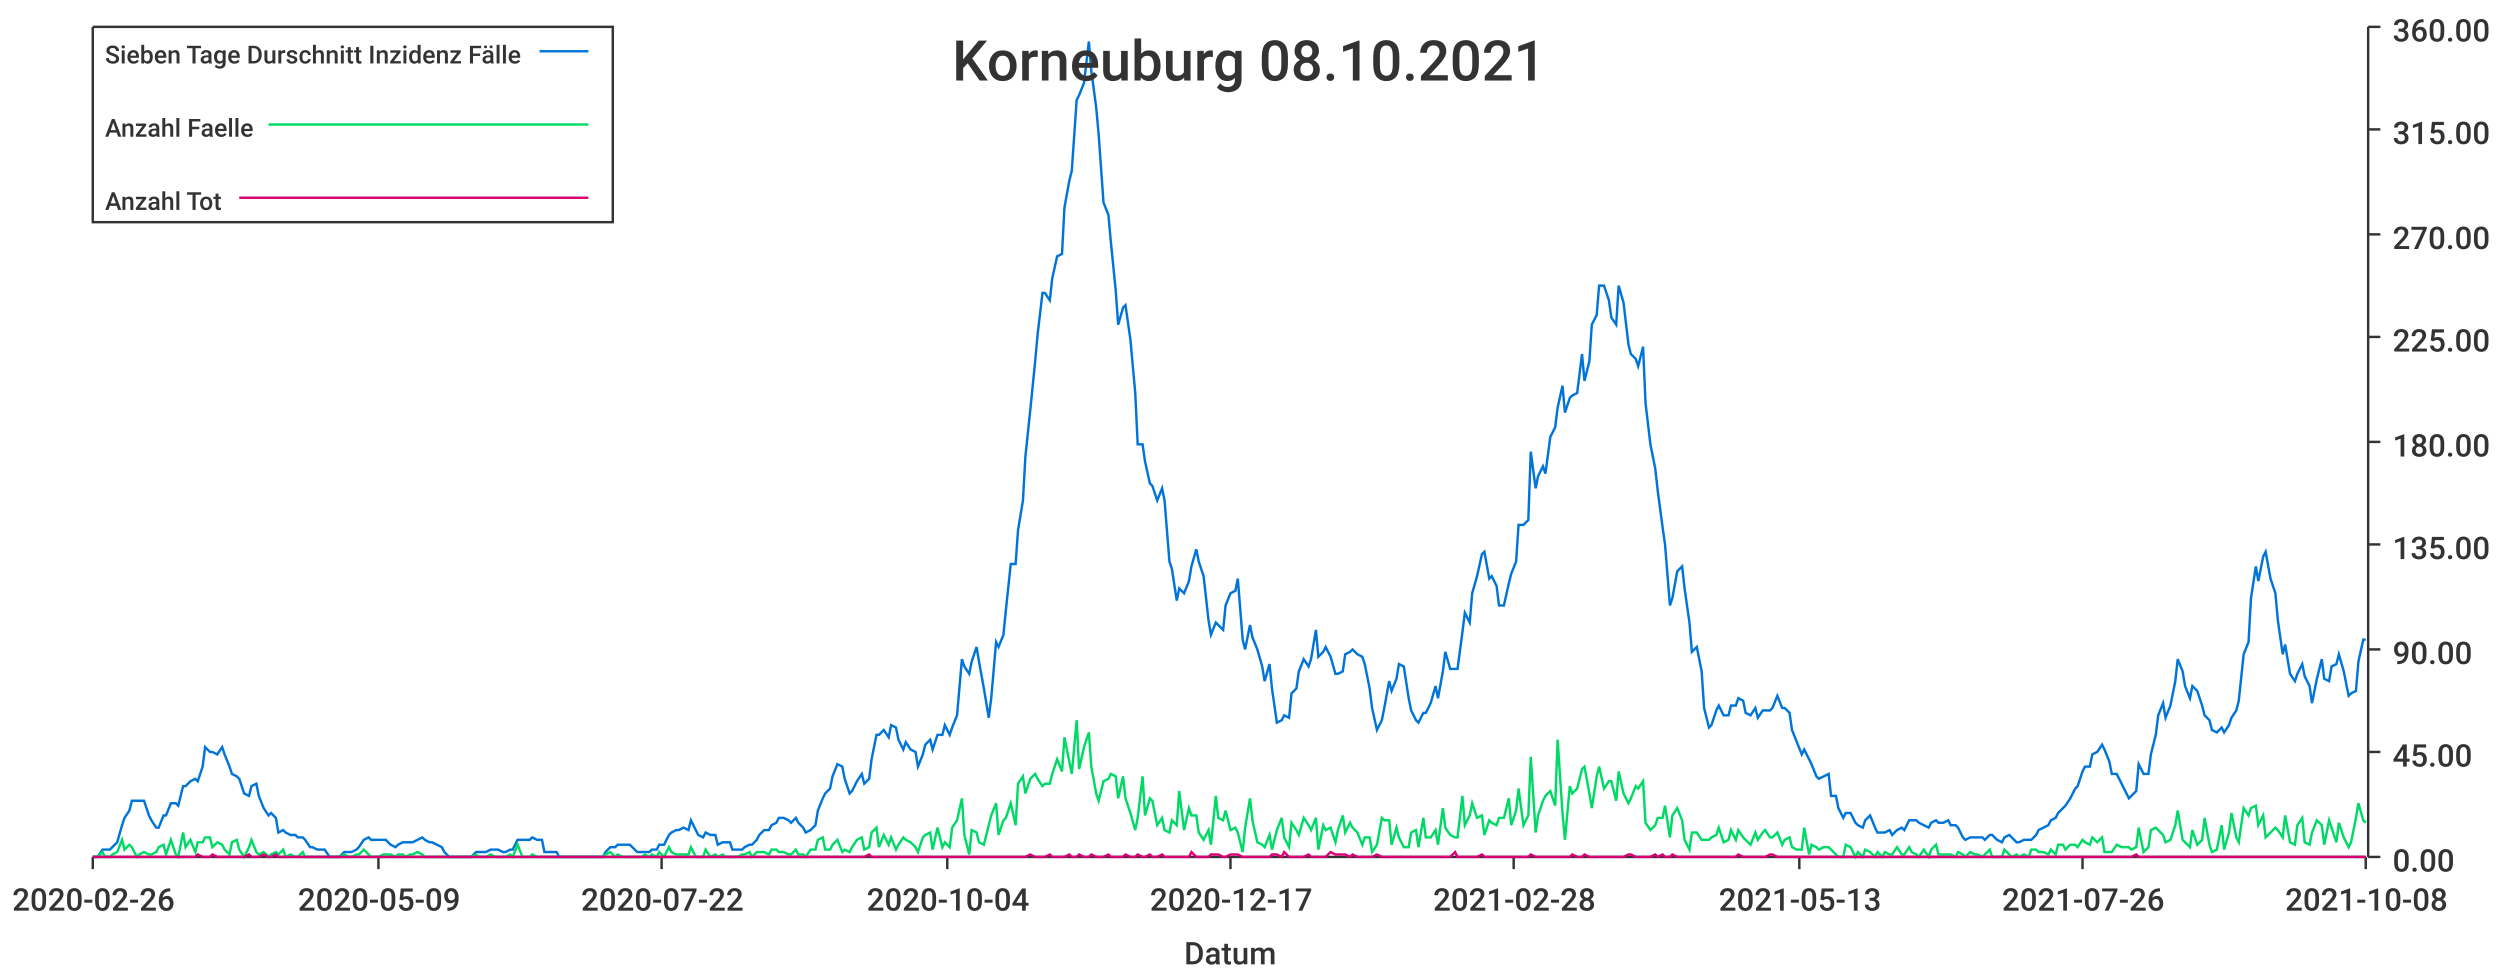
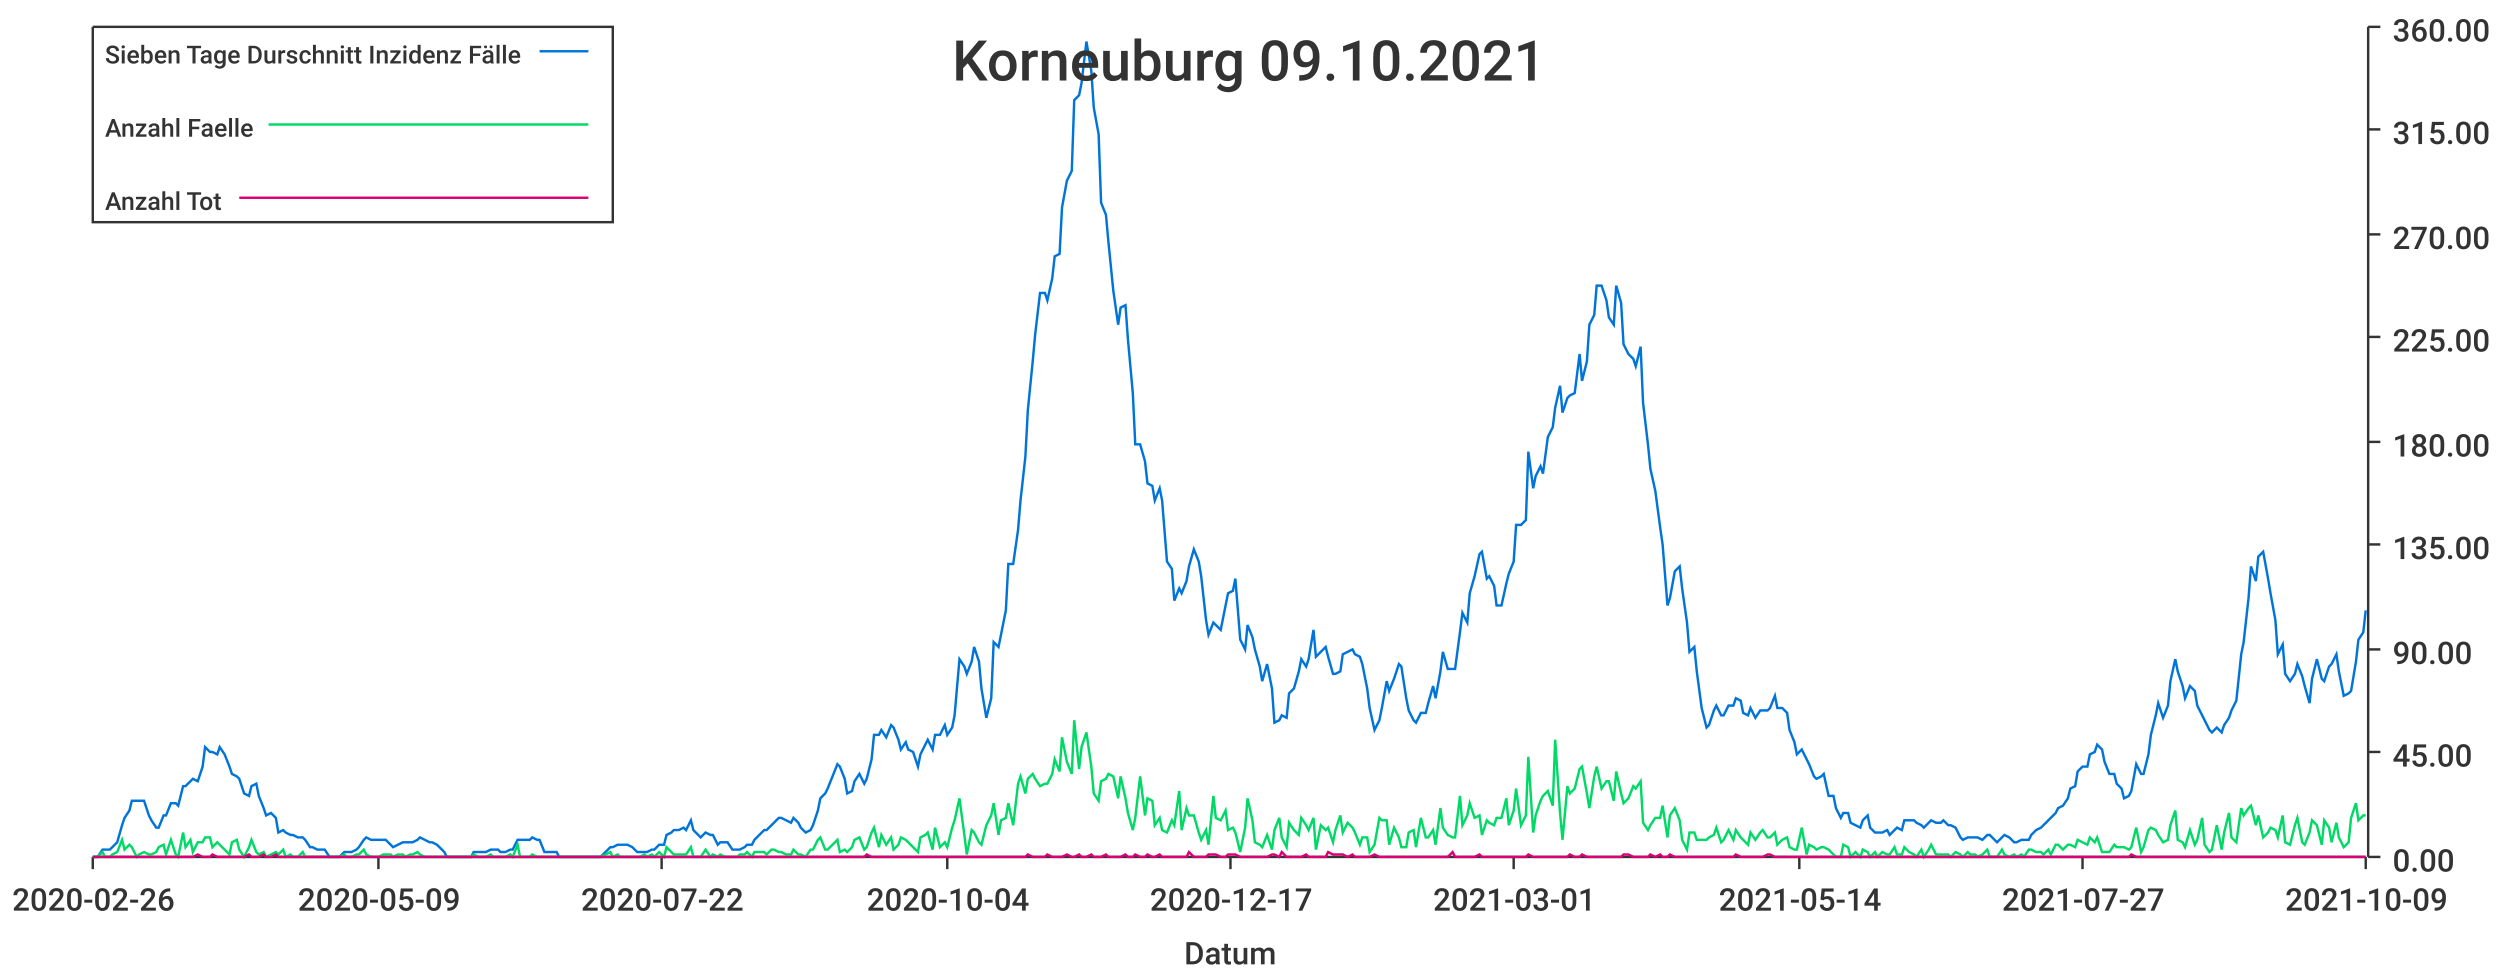
<svg xmlns="http://www.w3.org/2000/svg" width="1024" height="400">\n<path d="M 0 0 L 1024 0 L 1024 400 L 0 400 L 0 0" style="stroke-width:0;stroke:rgba(255,255,255,1.0);fill:rgba(255,255,255,1.0)" />
  <path d="M 38 11 L 969 11 L 969 351 L 38 351 L 38 11" style="stroke-width:0;stroke:rgba(255,255,255,1.0);fill:rgba(255,255,255,1.0)" />
  <path d="M 38 351 L 969 351" style="stroke-width:1;stroke:rgba(51,51,51,1.0);fill:none" />
  <path d="M 38 351 L 38 356" style="stroke-width:1;stroke:rgba(51,51,51,1.0);fill:none" />
  <text x="5" y="373" style="stroke-width:0;stroke:none;fill:rgba(51,51,51,1.0);font-size:12.8px;font-family:'Roboto Medium',sans-serif">2020-02-26</text>
  <path d="M 155 351 L 155 356" style="stroke-width:1;stroke:rgba(51,51,51,1.0);fill:none" />
  <text x="122" y="373" style="stroke-width:0;stroke:none;fill:rgba(51,51,51,1.0);font-size:12.8px;font-family:'Roboto Medium',sans-serif">2020-05-09</text>
  <path d="M 271 351 L 271 356" style="stroke-width:1;stroke:rgba(51,51,51,1.0);fill:none" />
  <text x="238" y="373" style="stroke-width:0;stroke:none;fill:rgba(51,51,51,1.0);font-size:12.8px;font-family:'Roboto Medium',sans-serif">2020-07-22</text>
  <path d="M 388 351 L 388 356" style="stroke-width:1;stroke:rgba(51,51,51,1.0);fill:none" />
  <text x="355" y="373" style="stroke-width:0;stroke:none;fill:rgba(51,51,51,1.0);font-size:12.8px;font-family:'Roboto Medium',sans-serif">2020-10-04</text>
  <path d="M 504 351 L 504 356" style="stroke-width:1;stroke:rgba(51,51,51,1.0);fill:none" />
  <text x="471" y="373" style="stroke-width:0;stroke:none;fill:rgba(51,51,51,1.0);font-size:12.8px;font-family:'Roboto Medium',sans-serif">2020-12-17</text>
  <path d="M 620 351 L 620 356" style="stroke-width:1;stroke:rgba(51,51,51,1.0);fill:none" />
-   <text x="587" y="373" style="stroke-width:0;stroke:none;fill:rgba(51,51,51,1.0);font-size:12.8px;font-family:'Roboto Medium',sans-serif">2021-02-28</text>
+   <text x="587" y="373" style="stroke-width:0;stroke:none;fill:rgba(51,51,51,1.0);font-size:12.8px;font-family:'Roboto Medium',sans-serif">2021-03-01</text>
  <path d="M 737 351 L 737 356" style="stroke-width:1;stroke:rgba(51,51,51,1.0);fill:none" />
-   <text x="704" y="373" style="stroke-width:0;stroke:none;fill:rgba(51,51,51,1.0);font-size:12.8px;font-family:'Roboto Medium',sans-serif">2021-05-13</text>
+   <text x="704" y="373" style="stroke-width:0;stroke:none;fill:rgba(51,51,51,1.0);font-size:12.8px;font-family:'Roboto Medium',sans-serif">2021-05-14</text>
  <path d="M 853 351 L 853 356" style="stroke-width:1;stroke:rgba(51,51,51,1.0);fill:none" />
-   <text x="820" y="373" style="stroke-width:0;stroke:none;fill:rgba(51,51,51,1.0);font-size:12.8px;font-family:'Roboto Medium',sans-serif">2021-07-26</text>
+   <text x="820" y="373" style="stroke-width:0;stroke:none;fill:rgba(51,51,51,1.0);font-size:12.8px;font-family:'Roboto Medium',sans-serif">2021-07-27</text>
  <path d="M 969 351 L 969 356" style="stroke-width:1;stroke:rgba(51,51,51,1.0);fill:none" />
-   <text x="936" y="373" style="stroke-width:0;stroke:none;fill:rgba(51,51,51,1.0);font-size:12.8px;font-family:'Roboto Medium',sans-serif">2021-10-08</text>
+   <text x="936" y="373" style="stroke-width:0;stroke:none;fill:rgba(51,51,51,1.0);font-size:12.8px;font-family:'Roboto Medium',sans-serif">2021-10-09</text>
  <text x="485" y="395" style="stroke-width:0;stroke:none;fill:rgba(51,51,51,1.0);font-size:12.8px;font-family:'Roboto Medium',sans-serif">Datum</text>
  <path d="M 970 351 L 970 11" style="stroke-width:1;stroke:rgba(51,51,51,1.0);fill:none" />
  <path d="M 970 351 L 975 351" style="stroke-width:1;stroke:rgba(51,51,51,1.0);fill:none" />
  <text x="980" y="357" style="stroke-width:0;stroke:none;fill:rgba(51,51,51,1.0);font-size:12.8px;font-family:'Roboto Medium',sans-serif">0.00</text>
  <path d="M 970 308 L 975 308" style="stroke-width:1;stroke:rgba(51,51,51,1.0);fill:none" />
  <text x="980" y="314" style="stroke-width:0;stroke:none;fill:rgba(51,51,51,1.0);font-size:12.8px;font-family:'Roboto Medium',sans-serif">45.00</text>
  <path d="M 970 266 L 975 266" style="stroke-width:1;stroke:rgba(51,51,51,1.0);fill:none" />
  <text x="980" y="272" style="stroke-width:0;stroke:none;fill:rgba(51,51,51,1.0);font-size:12.8px;font-family:'Roboto Medium',sans-serif">90.00</text>
  <path d="M 970 223 L 975 223" style="stroke-width:1;stroke:rgba(51,51,51,1.0);fill:none" />
  <text x="980" y="229" style="stroke-width:0;stroke:none;fill:rgba(51,51,51,1.0);font-size:12.8px;font-family:'Roboto Medium',sans-serif">135.00</text>
  <path d="M 970 181 L 975 181" style="stroke-width:1;stroke:rgba(51,51,51,1.0);fill:none" />
  <text x="980" y="187" style="stroke-width:0;stroke:none;fill:rgba(51,51,51,1.0);font-size:12.8px;font-family:'Roboto Medium',sans-serif">180.00</text>
  <path d="M 970 138 L 975 138" style="stroke-width:1;stroke:rgba(51,51,51,1.0);fill:none" />
  <text x="980" y="144" style="stroke-width:0;stroke:none;fill:rgba(51,51,51,1.0);font-size:12.8px;font-family:'Roboto Medium',sans-serif">225.00</text>
  <path d="M 970 96 L 975 96" style="stroke-width:1;stroke:rgba(51,51,51,1.0);fill:none" />
  <text x="980" y="102" style="stroke-width:0;stroke:none;fill:rgba(51,51,51,1.0);font-size:12.8px;font-family:'Roboto Medium',sans-serif">270.00</text>
  <path d="M 970 53 L 975 53" style="stroke-width:1;stroke:rgba(51,51,51,1.0);fill:none" />
  <text x="980" y="59" style="stroke-width:0;stroke:none;fill:rgba(51,51,51,1.0);font-size:12.8px;font-family:'Roboto Medium',sans-serif">315.00</text>
  <path d="M 970 11 L 975 11" style="stroke-width:1;stroke:rgba(51,51,51,1.0);fill:none" />
  <text x="980" y="17" style="stroke-width:0;stroke:none;fill:rgba(51,51,51,1.0);font-size:12.8px;font-family:'Roboto Medium',sans-serif">360.00</text>
-   <path d="M 38 351 L 40 351 L 42 348 L 43 348 L 45 348 L 46 347 L 48 345 L 50 338 L 51 335 L 53 332 L 54 328 L 56 328 L 57 328 L 59 328 L 61 334 L 62 336 L 64 339 L 65 339 L 67 334 L 68 334 L 70 329 L 72 329 L 73 330 L 75 322 L 76 322 L 78 320 L 80 319 L 81 320 L 83 314 L 84 306 L 86 308 L 87 308 L 89 309 L 91 306 L 92 309 L 94 314 L 95 317 L 97 318 L 98 319 L 100 325 L 102 326 L 103 322 L 105 321 L 106 326 L 108 331 L 110 334 L 111 333 L 113 335 L 114 341 L 116 340 L 117 341 L 119 342 L 121 342 L 122 343 L 124 343 L 125 344 L 127 347 L 128 347 L 130 348 L 132 348 L 133 348 L 135 351 L 136 351 L 138 351 L 139 351 L 141 349 L 143 349 L 144 349 L 146 348 L 147 347 L 149 344 L 151 343 L 152 344 L 154 344 L 155 344 L 157 344 L 158 344 L 160 346 L 162 347 L 163 346 L 165 345 L 166 345 L 168 345 L 169 345 L 171 344 L 173 343 L 174 344 L 176 345 L 177 345 L 179 346 L 181 347 L 182 349 L 184 351 L 185 351 L 187 351 L 188 351 L 190 351 L 192 351 L 193 351 L 195 349 L 196 349 L 198 349 L 199 349 L 201 348 L 203 348 L 204 348 L 206 349 L 207 349 L 209 348 L 210 348 L 212 344 L 214 344 L 215 344 L 217 344 L 218 343 L 220 344 L 222 344 L 223 349 L 225 349 L 226 349 L 228 349 L 229 351 L 231 351 L 233 351 L 234 351 L 236 351 L 237 351 L 239 351 L 240 351 L 242 351 L 244 351 L 245 351 L 247 351 L 248 349 L 250 347 L 252 347 L 253 346 L 255 346 L 256 346 L 258 346 L 259 347 L 261 349 L 263 349 L 264 349 L 266 349 L 267 348 L 269 348 L 270 346 L 272 346 L 274 342 L 275 341 L 277 340 L 278 340 L 280 339 L 282 340 L 283 336 L 285 340 L 286 342 L 288 343 L 289 341 L 291 342 L 293 342 L 294 346 L 296 345 L 297 345 L 299 345 L 300 348 L 302 348 L 304 348 L 305 347 L 307 346 L 308 346 L 310 344 L 311 342 L 313 340 L 315 340 L 316 338 L 318 337 L 319 335 L 321 335 L 323 336 L 324 337 L 326 335 L 327 337 L 329 339 L 330 341 L 332 340 L 334 338 L 335 332 L 337 327 L 338 325 L 340 323 L 341 318 L 343 313 L 345 314 L 346 319 L 348 325 L 349 324 L 351 320 L 353 317 L 354 321 L 356 319 L 357 311 L 359 301 L 360 301 L 362 299 L 364 302 L 365 297 L 367 298 L 368 303 L 370 307 L 371 304 L 373 307 L 375 308 L 376 314 L 378 309 L 379 305 L 381 303 L 382 307 L 384 301 L 386 301 L 387 297 L 389 301 L 390 298 L 392 293 L 394 270 L 395 273 L 397 276 L 398 271 L 400 265 L 401 271 L 403 282 L 405 294 L 406 286 L 408 263 L 409 265 L 411 260 L 412 250 L 414 231 L 416 231 L 417 217 L 419 205 L 420 187 L 422 168 L 424 148 L 425 137 L 427 120 L 428 120 L 430 123 L 431 114 L 433 105 L 435 104 L 436 85 L 438 74 L 439 70 L 441 41 L 442 39 L 444 34 L 446 17 L 447 29 L 449 44 L 450 55 L 452 83 L 454 88 L 455 99 L 457 119 L 458 133 L 460 126 L 461 125 L 463 139 L 465 161 L 466 182 L 468 182 L 469 189 L 471 198 L 472 199 L 474 205 L 476 200 L 477 205 L 479 230 L 480 233 L 482 246 L 483 241 L 485 243 L 487 238 L 488 232 L 490 225 L 491 230 L 493 236 L 495 254 L 496 260 L 498 255 L 499 256 L 501 258 L 502 248 L 504 243 L 506 242 L 507 237 L 509 262 L 510 266 L 512 256 L 513 261 L 515 266 L 517 273 L 518 279 L 520 272 L 521 282 L 523 296 L 525 295 L 526 293 L 528 294 L 529 284 L 531 282 L 532 275 L 534 270 L 536 273 L 537 270 L 539 258 L 540 269 L 542 267 L 543 265 L 545 269 L 547 276 L 548 276 L 550 275 L 551 268 L 553 267 L 554 266 L 556 268 L 558 269 L 559 272 L 561 282 L 562 290 L 564 299 L 566 295 L 567 290 L 569 279 L 570 283 L 572 278 L 573 272 L 575 273 L 577 286 L 578 291 L 580 295 L 581 296 L 583 292 L 584 292 L 586 288 L 588 281 L 589 286 L 591 275 L 592 267 L 594 274 L 596 274 L 597 274 L 599 259 L 600 251 L 602 255 L 603 243 L 605 236 L 607 227 L 608 226 L 610 237 L 611 236 L 613 240 L 614 248 L 616 248 L 618 239 L 619 235 L 621 230 L 622 215 L 624 215 L 626 213 L 627 185 L 629 200 L 630 195 L 632 191 L 633 194 L 635 179 L 637 175 L 638 167 L 640 158 L 641 169 L 643 163 L 644 162 L 646 161 L 648 145 L 649 156 L 651 148 L 652 133 L 654 129 L 655 117 L 657 117 L 659 123 L 660 130 L 662 133 L 663 117 L 665 124 L 667 141 L 668 145 L 670 147 L 671 150 L 673 142 L 674 165 L 676 182 L 678 192 L 679 201 L 681 216 L 682 223 L 684 248 L 685 245 L 687 234 L 689 232 L 690 241 L 692 255 L 693 267 L 695 265 L 697 275 L 698 290 L 700 298 L 701 297 L 703 291 L 704 289 L 706 293 L 708 293 L 709 289 L 711 289 L 712 286 L 714 287 L 715 292 L 717 293 L 719 290 L 720 294 L 722 291 L 723 291 L 725 291 L 726 290 L 728 285 L 730 290 L 731 290 L 733 292 L 734 299 L 736 304 L 738 309 L 739 307 L 741 311 L 742 313 L 744 318 L 745 319 L 747 318 L 749 317 L 750 326 L 752 326 L 753 331 L 755 335 L 756 333 L 758 333 L 760 337 L 761 338 L 763 339 L 764 336 L 766 334 L 768 339 L 769 341 L 771 341 L 772 341 L 774 340 L 775 342 L 777 340 L 779 339 L 780 340 L 782 336 L 783 336 L 785 336 L 786 337 L 788 338 L 790 339 L 791 337 L 793 336 L 794 337 L 796 337 L 798 336 L 799 338 L 801 338 L 802 339 L 804 343 L 805 344 L 807 343 L 809 343 L 810 343 L 812 343 L 813 344 L 815 342 L 816 342 L 818 344 L 820 345 L 821 343 L 823 342 L 824 343 L 826 345 L 827 345 L 829 344 L 831 344 L 832 344 L 834 342 L 835 340 L 837 339 L 839 338 L 840 336 L 842 335 L 843 333 L 845 331 L 846 330 L 848 327 L 850 323 L 851 322 L 853 316 L 854 314 L 856 314 L 857 309 L 859 308 L 861 305 L 862 307 L 864 312 L 865 317 L 867 317 L 869 321 L 870 323 L 872 327 L 873 326 L 875 324 L 876 313 L 878 317 L 880 317 L 881 309 L 883 301 L 884 293 L 886 288 L 887 294 L 889 289 L 891 279 L 892 270 L 894 275 L 895 281 L 897 286 L 898 281 L 900 283 L 902 289 L 903 293 L 905 295 L 906 299 L 908 300 L 910 298 L 911 300 L 913 297 L 914 294 L 916 291 L 917 287 L 919 268 L 921 263 L 922 245 L 924 232 L 925 238 L 927 228 L 928 226 L 930 237 L 932 243 L 933 254 L 935 268 L 936 264 L 938 276 L 940 279 L 941 276 L 943 272 L 944 277 L 946 281 L 947 288 L 949 278 L 951 270 L 952 278 L 954 279 L 955 273 L 957 272 L 958 268 L 960 275 L 962 285 L 963 284 L 965 283 L 966 271 L 968 262 L 969 262" style="stroke-width:1;stroke:rgba(0,116,217,1.0);fill:none" />
-   <path d="M 38 351 L 40 351 L 42 349 L 43 351 L 45 351 L 46 350 L 48 349 L 50 344 L 51 348 L 53 346 L 54 347 L 56 351 L 57 350 L 59 349 L 61 350 L 62 350 L 64 349 L 65 347 L 67 346 L 68 350 L 70 344 L 72 350 L 73 351 L 75 341 L 76 347 L 78 344 L 80 349 L 81 345 L 83 345 L 84 343 L 86 343 L 87 347 L 89 345 L 91 346 L 92 348 L 94 350 L 95 345 L 97 344 L 98 348 L 100 351 L 102 347 L 103 344 L 105 349 L 106 350 L 108 349 L 110 351 L 111 350 L 113 349 L 114 350 L 116 348 L 117 351 L 119 350 L 121 351 L 122 351 L 124 349 L 125 351 L 127 351 L 128 351 L 130 351 L 132 351 L 133 351 L 135 351 L 136 351 L 138 351 L 139 351 L 141 350 L 143 351 L 144 351 L 146 350 L 147 350 L 149 348 L 151 350 L 152 351 L 154 351 L 155 351 L 157 350 L 158 350 L 160 350 L 162 351 L 163 350 L 165 350 L 166 351 L 168 350 L 169 350 L 171 349 L 173 350 L 174 351 L 176 351 L 177 351 L 179 351 L 181 351 L 182 351 L 184 351 L 185 351 L 187 351 L 188 351 L 190 351 L 192 351 L 193 351 L 195 350 L 196 351 L 198 351 L 199 351 L 201 350 L 203 351 L 204 351 L 206 351 L 207 351 L 209 350 L 210 351 L 212 346 L 214 351 L 215 351 L 217 351 L 218 350 L 220 351 L 222 351 L 223 351 L 225 351 L 226 351 L 228 351 L 229 351 L 231 351 L 233 351 L 234 351 L 236 351 L 237 351 L 239 351 L 240 351 L 242 351 L 244 351 L 245 351 L 247 351 L 248 350 L 250 349 L 252 351 L 253 350 L 255 351 L 256 351 L 258 351 L 259 351 L 261 351 L 263 351 L 264 350 L 266 351 L 267 350 L 269 351 L 270 349 L 272 351 L 274 347 L 275 349 L 277 350 L 278 350 L 280 350 L 282 350 L 283 347 L 285 351 L 286 351 L 288 351 L 289 348 L 291 351 L 293 350 L 294 351 L 296 350 L 297 351 L 299 351 L 300 351 L 302 351 L 304 350 L 305 350 L 307 349 L 308 351 L 310 349 L 311 349 L 313 349 L 315 350 L 316 348 L 318 348 L 319 349 L 321 349 L 323 350 L 324 350 L 326 348 L 327 350 L 329 350 L 330 351 L 332 348 L 334 348 L 335 344 L 337 343 L 338 348 L 340 348 L 341 346 L 343 344 L 345 349 L 346 348 L 348 349 L 349 347 L 351 344 L 353 343 L 354 348 L 356 347 L 357 341 L 359 339 L 360 347 L 362 342 L 364 346 L 365 343 L 367 348 L 368 346 L 370 343 L 371 344 L 373 345 L 375 347 L 376 349 L 378 343 L 379 342 L 381 341 L 382 348 L 384 339 L 386 347 L 387 345 L 389 347 L 390 339 L 392 336 L 394 327 L 395 342 L 397 350 L 398 340 L 400 341 L 401 345 L 403 346 L 405 338 L 406 334 L 408 329 L 409 342 L 411 336 L 412 335 L 414 329 L 416 338 L 417 321 L 419 318 L 420 325 L 422 319 L 424 317 L 425 319 L 427 322 L 428 321 L 430 321 L 431 317 L 433 311 L 435 316 L 436 302 L 438 312 L 439 317 L 441 295 L 442 315 L 444 306 L 446 300 L 447 314 L 449 325 L 450 328 L 452 320 L 454 319 L 455 317 L 457 318 L 458 327 L 460 318 L 461 327 L 463 333 L 465 340 L 466 335 L 468 318 L 469 334 L 471 327 L 472 328 L 474 338 L 476 335 L 477 340 L 479 341 L 480 336 L 482 338 L 483 324 L 485 340 L 487 331 L 488 334 L 490 334 L 491 341 L 493 344 L 495 340 L 496 346 L 498 326 L 499 335 L 501 336 L 502 332 L 504 340 L 506 339 L 507 341 L 509 349 L 510 339 L 512 327 L 513 336 L 515 345 L 517 346 L 518 347 L 520 342 L 521 348 L 523 340 L 525 335 L 526 343 L 528 347 L 529 337 L 531 340 L 532 342 L 534 335 L 536 338 L 537 340 L 539 335 L 540 348 L 542 338 L 543 340 L 545 339 L 547 345 L 548 340 L 550 334 L 551 341 L 553 337 L 554 339 L 556 341 L 558 346 L 559 343 L 561 343 L 562 349 L 564 346 L 566 335 L 567 336 L 569 336 L 570 346 L 572 339 L 573 343 L 575 347 L 577 347 L 578 341 L 580 340 L 581 347 L 583 335 L 584 343 L 586 343 L 588 340 L 589 346 L 591 331 L 592 339 L 594 342 L 596 343 L 597 343 L 599 326 L 600 338 L 602 334 L 603 329 L 605 335 L 607 334 L 608 342 L 610 336 L 611 337 L 613 338 L 614 335 L 616 335 L 618 327 L 619 338 L 621 332 L 622 323 L 624 338 L 626 334 L 627 310 L 629 341 L 630 334 L 632 328 L 633 326 L 635 324 L 637 330 L 638 303 L 640 333 L 641 344 L 643 322 L 644 325 L 646 323 L 648 315 L 649 314 L 651 325 L 652 331 L 654 318 L 655 314 L 657 323 L 659 320 L 660 320 L 662 328 L 663 316 L 665 325 L 667 329 L 668 327 L 670 322 L 671 323 L 673 320 L 674 337 L 676 340 L 678 338 L 679 335 L 681 335 L 682 330 L 684 343 L 685 334 L 687 331 L 689 336 L 690 344 L 692 348 L 693 341 L 695 341 L 697 344 L 698 344 L 700 344 L 701 343 L 703 342 L 704 339 L 706 345 L 708 344 L 709 340 L 711 344 L 712 340 L 714 343 L 715 344 L 717 346 L 719 341 L 720 344 L 722 341 L 723 340 L 725 343 L 726 343 L 728 341 L 730 346 L 731 344 L 733 343 L 734 347 L 736 348 L 738 348 L 739 339 L 741 350 L 742 346 L 744 347 L 745 348 L 747 347 L 749 347 L 750 348 L 752 350 L 753 351 L 755 351 L 756 346 L 758 347 L 760 351 L 761 349 L 763 351 L 764 348 L 766 349 L 768 351 L 769 349 L 771 351 L 772 349 L 774 350 L 775 350 L 777 347 L 779 350 L 780 350 L 782 347 L 783 349 L 785 350 L 786 351 L 788 348 L 790 351 L 791 348 L 793 346 L 794 350 L 796 350 L 798 350 L 799 350 L 801 351 L 802 349 L 804 350 L 805 351 L 807 349 L 809 350 L 810 350 L 812 351 L 813 350 L 815 348 L 816 351 L 818 351 L 820 351 L 821 348 L 823 350 L 824 351 L 826 350 L 827 351 L 829 350 L 831 351 L 832 348 L 834 348 L 835 349 L 837 349 L 839 350 L 840 348 L 842 350 L 843 346 L 845 346 L 846 348 L 848 346 L 850 346 L 851 347 L 853 344 L 854 345 L 856 346 L 857 343 L 859 345 L 861 343 L 862 349 L 864 349 L 865 349 L 867 346 L 869 347 L 870 347 L 872 347 L 873 348 L 875 347 L 876 339 L 878 349 L 880 347 L 881 340 L 883 339 L 884 340 L 886 342 L 887 345 L 889 344 L 891 338 L 892 332 L 894 344 L 895 345 L 897 347 L 898 340 L 900 346 L 902 344 L 903 335 L 905 346 L 906 349 L 908 348 L 910 338 L 911 348 L 913 341 L 914 333 L 916 343 L 917 345 L 919 331 L 921 334 L 922 331 L 924 330 L 925 338 L 927 334 L 928 343 L 930 341 L 932 339 L 933 340 L 935 343 L 936 334 L 938 345 L 940 346 L 941 338 L 943 335 L 944 345 L 946 346 L 947 341 L 949 336 L 951 338 L 952 346 L 954 336 L 955 339 L 957 345 L 958 337 L 960 343 L 962 347 L 963 345 L 965 335 L 966 329 L 968 336 L 969 337" style="stroke-width:1;stroke:rgba(0,217,101,1.0);fill:none" />
-   <path d="M 38 351 L 40 351 L 42 351 L 43 351 L 45 351 L 46 351 L 48 351 L 50 351 L 51 351 L 53 351 L 54 351 L 56 351 L 57 351 L 59 351 L 61 351 L 62 351 L 64 351 L 65 351 L 67 351 L 68 351 L 70 351 L 72 351 L 73 351 L 75 351 L 76 351 L 78 351 L 80 351 L 81 350 L 83 351 L 84 351 L 86 351 L 87 350 L 89 351 L 91 351 L 92 351 L 94 351 L 95 351 L 97 351 L 98 351 L 100 351 L 102 350 L 103 351 L 105 351 L 106 351 L 108 350 L 110 351 L 111 351 L 113 350 L 114 351 L 116 351 L 117 351 L 119 351 L 121 351 L 122 351 L 124 351 L 125 351 L 127 351 L 128 351 L 130 351 L 132 351 L 133 351 L 135 351 L 136 351 L 138 351 L 139 351 L 141 351 L 143 351 L 144 351 L 146 351 L 147 351 L 149 351 L 151 351 L 152 351 L 154 351 L 155 351 L 157 351 L 158 351 L 160 351 L 162 351 L 163 351 L 165 351 L 166 351 L 168 351 L 169 351 L 171 351 L 173 351 L 174 351 L 176 351 L 177 351 L 179 351 L 181 351 L 182 351 L 184 351 L 185 351 L 187 351 L 188 351 L 190 351 L 192 351 L 193 351 L 195 351 L 196 351 L 198 351 L 199 351 L 201 351 L 203 351 L 204 351 L 206 351 L 207 351 L 209 351 L 210 351 L 212 351 L 214 351 L 215 351 L 217 351 L 218 351 L 220 351 L 222 351 L 223 351 L 225 351 L 226 351 L 228 351 L 229 351 L 231 351 L 233 351 L 234 351 L 236 351 L 237 351 L 239 351 L 240 351 L 242 351 L 244 351 L 245 351 L 247 351 L 248 351 L 250 351 L 252 351 L 253 351 L 255 351 L 256 351 L 258 351 L 259 351 L 261 351 L 263 351 L 264 351 L 266 351 L 267 351 L 269 351 L 270 351 L 272 351 L 274 351 L 275 351 L 277 351 L 278 351 L 280 351 L 282 351 L 283 351 L 285 351 L 286 351 L 288 351 L 289 351 L 291 351 L 293 351 L 294 351 L 296 351 L 297 351 L 299 351 L 300 351 L 302 351 L 304 351 L 305 351 L 307 351 L 308 351 L 310 351 L 311 351 L 313 351 L 315 351 L 316 351 L 318 351 L 319 351 L 321 351 L 323 351 L 324 351 L 326 351 L 327 351 L 329 351 L 330 351 L 332 351 L 334 351 L 335 351 L 337 351 L 338 351 L 340 351 L 341 351 L 343 351 L 345 351 L 346 351 L 348 351 L 349 351 L 351 351 L 353 351 L 354 351 L 356 350 L 357 351 L 359 351 L 360 351 L 362 351 L 364 351 L 365 351 L 367 351 L 368 351 L 370 351 L 371 351 L 373 351 L 375 351 L 376 351 L 378 351 L 379 351 L 381 351 L 382 351 L 384 351 L 386 351 L 387 351 L 389 351 L 390 351 L 392 351 L 394 351 L 395 351 L 397 351 L 398 351 L 400 351 L 401 351 L 403 351 L 405 351 L 406 351 L 408 351 L 409 351 L 411 351 L 412 351 L 414 351 L 416 351 L 417 351 L 419 351 L 420 351 L 422 350 L 424 351 L 425 351 L 427 351 L 428 351 L 430 350 L 431 351 L 433 351 L 435 351 L 436 351 L 438 350 L 439 351 L 441 351 L 442 350 L 444 351 L 446 351 L 447 350 L 449 351 L 450 351 L 452 351 L 454 350 L 455 351 L 457 351 L 458 351 L 460 351 L 461 350 L 463 351 L 465 351 L 466 350 L 468 351 L 469 351 L 471 350 L 472 351 L 474 351 L 476 350 L 477 351 L 479 351 L 480 351 L 482 351 L 483 351 L 485 351 L 487 351 L 488 349 L 490 351 L 491 351 L 493 351 L 495 351 L 496 350 L 498 350 L 499 350 L 501 351 L 502 351 L 504 350 L 506 350 L 507 350 L 509 351 L 510 351 L 512 351 L 513 351 L 515 351 L 517 351 L 518 351 L 520 351 L 521 350 L 523 350 L 525 351 L 526 349 L 528 351 L 529 351 L 531 351 L 532 351 L 534 351 L 536 350 L 537 351 L 539 351 L 540 351 L 542 351 L 543 351 L 545 349 L 547 350 L 548 350 L 550 350 L 551 350 L 553 351 L 554 350 L 556 351 L 558 351 L 559 351 L 561 351 L 562 351 L 564 350 L 566 351 L 567 351 L 569 351 L 570 351 L 572 351 L 573 351 L 575 351 L 577 351 L 578 351 L 580 351 L 581 351 L 583 351 L 584 351 L 586 351 L 588 351 L 589 351 L 591 351 L 592 351 L 594 351 L 596 349 L 597 351 L 599 351 L 600 351 L 602 351 L 603 351 L 605 351 L 607 350 L 608 351 L 610 351 L 611 351 L 613 351 L 614 351 L 616 351 L 618 351 L 619 351 L 621 351 L 622 351 L 624 351 L 626 351 L 627 350 L 629 351 L 630 351 L 632 351 L 633 351 L 635 351 L 637 351 L 638 351 L 640 351 L 641 351 L 643 351 L 644 350 L 646 351 L 648 351 L 649 350 L 651 351 L 652 351 L 654 351 L 655 351 L 657 351 L 659 351 L 660 351 L 662 351 L 663 351 L 665 351 L 667 350 L 668 350 L 670 351 L 671 351 L 673 351 L 674 351 L 676 351 L 678 350 L 679 351 L 681 350 L 682 351 L 684 351 L 685 350 L 687 351 L 689 351 L 690 351 L 692 351 L 693 351 L 695 351 L 697 351 L 698 351 L 700 351 L 701 351 L 703 351 L 704 351 L 706 351 L 708 351 L 709 351 L 711 351 L 712 350 L 714 351 L 715 351 L 717 351 L 719 351 L 720 351 L 722 351 L 723 351 L 725 350 L 726 350 L 728 351 L 730 351 L 731 351 L 733 351 L 734 351 L 736 351 L 738 351 L 739 351 L 741 351 L 742 351 L 744 351 L 745 351 L 747 351 L 749 351 L 750 351 L 752 351 L 753 351 L 755 351 L 756 351 L 758 351 L 760 351 L 761 351 L 763 351 L 764 351 L 766 351 L 768 351 L 769 351 L 771 351 L 772 351 L 774 351 L 775 351 L 777 351 L 779 351 L 780 351 L 782 351 L 783 351 L 785 351 L 786 351 L 788 351 L 790 351 L 791 351 L 793 351 L 794 351 L 796 351 L 798 351 L 799 351 L 801 351 L 802 351 L 804 351 L 805 351 L 807 351 L 809 351 L 810 351 L 812 351 L 813 351 L 815 351 L 816 351 L 818 351 L 820 351 L 821 351 L 823 351 L 824 351 L 826 351 L 827 351 L 829 351 L 831 351 L 832 351 L 834 351 L 835 351 L 837 351 L 839 351 L 840 351 L 842 351 L 843 351 L 845 351 L 846 351 L 848 351 L 850 351 L 851 351 L 853 351 L 854 351 L 856 351 L 857 351 L 859 351 L 861 351 L 862 351 L 864 351 L 865 351 L 867 351 L 869 351 L 870 351 L 872 351 L 873 351 L 875 350 L 876 351 L 878 351 L 880 351 L 881 351 L 883 351 L 884 351 L 886 351 L 887 351 L 889 351 L 891 351 L 892 351 L 894 351 L 895 351 L 897 351 L 898 351 L 900 351 L 902 351 L 903 351 L 905 351 L 906 351 L 908 351 L 910 351 L 911 351 L 913 351 L 914 351 L 916 351 L 917 351 L 919 351 L 921 351 L 922 351 L 924 351 L 925 351 L 927 351 L 928 351 L 930 351 L 932 351 L 933 351 L 935 351 L 936 351 L 938 351 L 940 351 L 941 351 L 943 351 L 944 351 L 946 351 L 947 351 L 949 351 L 951 351 L 952 351 L 954 351 L 955 351 L 957 351 L 958 351 L 960 351 L 962 351 L 963 351 L 965 351 L 966 351 L 968 351 L 969 351" style="stroke-width:1;stroke:rgba(217,0,116,1.0);fill:none" />
-   <text x="390" y="33" style="stroke-width:0;stroke:none;fill:rgba(51,51,51,1.0);font-size:23.0px;font-family:'Roboto Medium',sans-serif">Korneuburg 08.10.2021</text>
+   <path d="M 38 351 L 40 351 L 42 348 L 43 348 L 45 348 L 46 347 L 48 345 L 50 338 L 51 335 L 53 332 L 54 328 L 56 328 L 57 328 L 59 328 L 61 334 L 62 336 L 64 339 L 65 339 L 67 334 L 68 334 L 70 329 L 72 329 L 73 330 L 75 322 L 76 322 L 78 320 L 79 319 L 81 320 L 83 314 L 84 306 L 86 308 L 87 308 L 89 309 L 90 306 L 92 309 L 94 314 L 95 317 L 97 318 L 98 319 L 100 325 L 102 326 L 103 322 L 105 321 L 106 326 L 108 331 L 109 334 L 111 333 L 113 335 L 114 341 L 116 340 L 117 341 L 119 342 L 120 342 L 122 343 L 124 343 L 125 344 L 127 347 L 128 347 L 130 348 L 131 348 L 133 348 L 135 351 L 136 351 L 138 351 L 139 351 L 141 349 L 142 349 L 144 349 L 146 348 L 147 347 L 149 344 L 150 343 L 152 344 L 153 344 L 155 344 L 157 344 L 158 344 L 160 346 L 161 347 L 163 346 L 165 345 L 166 345 L 168 345 L 169 345 L 171 344 L 172 343 L 174 344 L 176 345 L 177 345 L 179 346 L 180 347 L 182 349 L 183 351 L 185 351 L 187 351 L 188 351 L 190 351 L 191 351 L 193 351 L 194 349 L 196 349 L 198 349 L 199 349 L 201 348 L 202 348 L 204 348 L 205 349 L 207 349 L 209 348 L 210 348 L 212 344 L 213 344 L 215 344 L 217 344 L 218 343 L 220 344 L 221 344 L 223 349 L 224 349 L 226 349 L 228 349 L 229 351 L 231 351 L 232 351 L 234 351 L 235 351 L 237 351 L 239 351 L 240 351 L 242 351 L 243 351 L 245 351 L 246 351 L 248 349 L 250 347 L 251 347 L 253 346 L 254 346 L 256 346 L 257 346 L 259 347 L 261 349 L 262 349 L 264 349 L 265 349 L 267 348 L 268 348 L 270 346 L 272 346 L 273 342 L 275 341 L 276 340 L 278 340 L 280 339 L 281 340 L 283 336 L 284 340 L 286 342 L 287 343 L 289 341 L 291 342 L 292 342 L 294 346 L 295 345 L 297 345 L 298 345 L 300 348 L 302 348 L 303 348 L 305 347 L 306 346 L 308 346 L 309 344 L 311 342 L 313 340 L 314 340 L 316 338 L 317 337 L 319 335 L 320 335 L 322 336 L 324 337 L 325 335 L 327 337 L 328 339 L 330 341 L 332 340 L 333 338 L 335 332 L 336 327 L 338 325 L 339 323 L 341 318 L 343 313 L 344 314 L 346 319 L 347 325 L 349 324 L 350 320 L 352 317 L 354 321 L 355 319 L 357 311 L 358 301 L 360 301 L 361 299 L 363 302 L 365 297 L 366 298 L 368 303 L 369 307 L 371 304 L 372 307 L 374 308 L 376 314 L 377 309 L 379 305 L 380 303 L 382 307 L 383 301 L 385 301 L 387 297 L 388 301 L 390 298 L 391 293 L 393 270 L 395 273 L 396 276 L 398 271 L 399 265 L 401 271 L 402 282 L 404 294 L 406 286 L 407 263 L 409 265 L 410 260 L 412 250 L 413 231 L 415 231 L 417 217 L 418 205 L 420 187 L 421 168 L 423 148 L 424 137 L 426 120 L 428 120 L 429 123 L 431 114 L 432 105 L 434 104 L 435 85 L 437 74 L 439 70 L 440 41 L 442 39 L 443 34 L 445 17 L 447 29 L 448 44 L 450 55 L 451 83 L 453 88 L 454 99 L 456 119 L 458 133 L 459 126 L 461 125 L 462 139 L 464 161 L 465 182 L 467 182 L 469 189 L 470 198 L 472 199 L 473 205 L 475 200 L 476 205 L 478 230 L 480 233 L 481 246 L 483 241 L 484 243 L 486 238 L 487 232 L 489 225 L 491 230 L 492 236 L 494 254 L 495 260 L 497 255 L 498 256 L 500 258 L 502 248 L 503 243 L 505 242 L 506 237 L 508 262 L 510 266 L 511 256 L 513 261 L 514 266 L 516 273 L 517 279 L 519 272 L 521 282 L 522 296 L 524 295 L 525 293 L 527 294 L 528 284 L 530 282 L 532 275 L 533 270 L 535 273 L 536 270 L 538 258 L 539 269 L 541 267 L 543 265 L 544 269 L 546 276 L 547 276 L 549 275 L 550 268 L 552 267 L 554 266 L 555 268 L 557 269 L 558 272 L 560 282 L 561 290 L 563 299 L 565 295 L 566 290 L 568 279 L 569 283 L 571 278 L 573 272 L 574 273 L 576 286 L 577 291 L 579 295 L 580 296 L 582 292 L 584 292 L 585 288 L 587 281 L 588 286 L 590 275 L 591 267 L 593 274 L 595 274 L 596 274 L 598 259 L 599 251 L 601 255 L 602 243 L 604 236 L 606 227 L 607 226 L 609 237 L 610 236 L 612 240 L 613 248 L 615 248 L 617 239 L 618 235 L 620 230 L 621 215 L 623 215 L 625 213 L 626 185 L 628 200 L 629 195 L 631 191 L 632 194 L 634 179 L 636 175 L 637 167 L 639 158 L 640 169 L 642 163 L 643 162 L 645 161 L 647 145 L 648 156 L 650 148 L 651 133 L 653 129 L 654 117 L 656 117 L 658 123 L 659 130 L 661 133 L 662 117 L 664 124 L 665 141 L 667 145 L 669 147 L 670 150 L 672 142 L 673 165 L 675 182 L 676 192 L 678 201 L 680 216 L 681 223 L 683 248 L 684 245 L 686 234 L 688 232 L 689 241 L 691 255 L 692 267 L 694 265 L 695 275 L 697 290 L 699 298 L 700 297 L 702 291 L 703 289 L 705 293 L 706 293 L 708 289 L 710 289 L 711 286 L 713 287 L 714 292 L 716 293 L 717 290 L 719 294 L 721 291 L 722 291 L 724 291 L 725 290 L 727 285 L 728 290 L 730 290 L 732 292 L 733 299 L 735 304 L 736 309 L 738 307 L 740 311 L 741 313 L 743 318 L 744 319 L 746 318 L 747 317 L 749 326 L 751 326 L 752 331 L 754 335 L 755 333 L 757 333 L 758 337 L 760 338 L 762 339 L 763 336 L 765 334 L 766 339 L 768 341 L 769 341 L 771 341 L 773 340 L 774 342 L 776 340 L 777 339 L 779 340 L 780 336 L 782 336 L 784 336 L 785 337 L 787 338 L 788 339 L 790 337 L 791 336 L 793 337 L 795 337 L 796 336 L 798 338 L 799 338 L 801 339 L 803 343 L 804 344 L 806 343 L 807 343 L 809 343 L 810 343 L 812 344 L 814 342 L 815 342 L 817 344 L 818 345 L 820 343 L 821 342 L 823 343 L 825 345 L 826 345 L 828 344 L 829 344 L 831 344 L 832 342 L 834 340 L 836 339 L 837 338 L 839 336 L 840 335 L 842 333 L 843 331 L 845 330 L 847 327 L 848 323 L 850 322 L 851 316 L 853 314 L 855 314 L 856 309 L 858 308 L 859 305 L 861 307 L 862 312 L 864 317 L 866 317 L 867 321 L 869 323 L 870 327 L 872 326 L 873 324 L 875 313 L 877 317 L 878 317 L 880 309 L 881 301 L 883 293 L 884 288 L 886 294 L 888 289 L 889 279 L 891 270 L 892 275 L 894 281 L 895 286 L 897 281 L 899 283 L 900 289 L 902 293 L 903 295 L 905 299 L 906 300 L 908 298 L 910 300 L 911 297 L 913 294 L 914 291 L 916 287 L 918 268 L 919 263 L 921 245 L 922 232 L 924 238 L 925 228 L 927 226 L 929 237 L 930 243 L 932 254 L 933 268 L 935 264 L 936 276 L 938 279 L 940 276 L 941 272 L 943 277 L 944 281 L 946 288 L 947 278 L 949 270 L 951 278 L 952 279 L 954 273 L 955 272 L 957 268 L 958 275 L 960 285 L 962 284 L 963 283 L 965 271 L 966 262 L 968 259 L 969 250" style="stroke-width:1;stroke:rgba(0,116,217,1.0);fill:none" />
+   <path d="M 38 351 L 40 351 L 42 349 L 43 351 L 45 351 L 46 350 L 48 349 L 50 344 L 51 348 L 53 346 L 54 347 L 56 351 L 57 350 L 59 349 L 61 350 L 62 350 L 64 349 L 65 347 L 67 346 L 68 350 L 70 344 L 72 350 L 73 351 L 75 341 L 76 347 L 78 344 L 79 349 L 81 345 L 83 345 L 84 343 L 86 343 L 87 347 L 89 345 L 90 346 L 92 348 L 94 350 L 95 345 L 97 344 L 98 348 L 100 351 L 102 347 L 103 344 L 105 349 L 106 350 L 108 349 L 109 351 L 111 350 L 113 349 L 114 350 L 116 348 L 117 351 L 119 350 L 120 351 L 122 351 L 124 349 L 125 351 L 127 351 L 128 351 L 130 351 L 131 351 L 133 351 L 135 351 L 136 351 L 138 351 L 139 351 L 141 350 L 142 351 L 144 351 L 146 350 L 147 350 L 149 348 L 150 350 L 152 351 L 153 351 L 155 351 L 157 350 L 158 350 L 160 350 L 161 351 L 163 350 L 165 350 L 166 351 L 168 350 L 169 350 L 171 349 L 172 350 L 174 351 L 176 351 L 177 351 L 179 351 L 180 351 L 182 351 L 183 351 L 185 351 L 187 351 L 188 351 L 190 351 L 191 351 L 193 351 L 194 350 L 196 351 L 198 351 L 199 351 L 201 350 L 202 351 L 204 351 L 205 351 L 207 351 L 209 350 L 210 351 L 212 346 L 213 351 L 215 351 L 217 351 L 218 350 L 220 351 L 221 351 L 223 351 L 224 351 L 226 351 L 228 351 L 229 351 L 231 351 L 232 351 L 234 351 L 235 351 L 237 351 L 239 351 L 240 351 L 242 351 L 243 351 L 245 351 L 246 351 L 248 350 L 250 349 L 251 351 L 253 350 L 254 351 L 256 351 L 257 351 L 259 351 L 261 351 L 262 351 L 264 350 L 265 351 L 267 350 L 268 351 L 270 349 L 272 351 L 273 347 L 275 349 L 276 350 L 278 350 L 280 350 L 281 350 L 283 347 L 284 351 L 286 351 L 287 351 L 289 348 L 291 351 L 292 350 L 294 351 L 295 350 L 297 351 L 298 351 L 300 351 L 302 351 L 303 350 L 305 350 L 306 349 L 308 351 L 309 349 L 311 349 L 313 349 L 314 350 L 316 348 L 317 348 L 319 349 L 320 349 L 322 350 L 324 350 L 325 348 L 327 350 L 328 350 L 330 351 L 332 348 L 333 348 L 335 344 L 336 343 L 338 348 L 339 348 L 341 346 L 343 344 L 344 349 L 346 348 L 347 349 L 349 347 L 350 344 L 352 343 L 354 348 L 355 347 L 357 341 L 358 339 L 360 347 L 361 342 L 363 346 L 365 343 L 366 348 L 368 346 L 369 343 L 371 344 L 372 345 L 374 347 L 376 349 L 377 343 L 379 342 L 380 341 L 382 348 L 383 339 L 385 347 L 387 345 L 388 347 L 390 339 L 391 336 L 393 327 L 395 342 L 396 350 L 398 340 L 399 341 L 401 345 L 402 346 L 404 338 L 406 334 L 407 329 L 409 342 L 410 336 L 412 335 L 413 329 L 415 338 L 417 321 L 418 318 L 420 325 L 421 319 L 423 317 L 424 319 L 426 322 L 428 321 L 429 321 L 431 317 L 432 311 L 434 316 L 435 302 L 437 312 L 439 317 L 440 295 L 442 315 L 443 306 L 445 300 L 447 314 L 448 325 L 450 328 L 451 320 L 453 319 L 454 317 L 456 318 L 458 327 L 459 318 L 461 327 L 462 333 L 464 340 L 465 335 L 467 318 L 469 334 L 470 327 L 472 328 L 473 338 L 475 335 L 476 340 L 478 341 L 480 336 L 481 338 L 483 324 L 484 340 L 486 331 L 487 334 L 489 334 L 491 341 L 492 344 L 494 340 L 495 346 L 497 326 L 498 335 L 500 336 L 502 332 L 503 340 L 505 339 L 506 341 L 508 349 L 510 339 L 511 327 L 513 336 L 514 345 L 516 346 L 517 347 L 519 342 L 521 348 L 522 340 L 524 335 L 525 343 L 527 347 L 528 337 L 530 340 L 532 342 L 533 335 L 535 338 L 536 340 L 538 335 L 539 348 L 541 338 L 543 340 L 544 339 L 546 345 L 547 340 L 549 334 L 550 341 L 552 337 L 554 339 L 555 341 L 557 346 L 558 343 L 560 343 L 561 349 L 563 346 L 565 335 L 566 336 L 568 336 L 569 346 L 571 339 L 573 343 L 574 347 L 576 347 L 577 341 L 579 340 L 580 347 L 582 335 L 584 343 L 585 343 L 587 340 L 588 346 L 590 331 L 591 339 L 593 342 L 595 343 L 596 343 L 598 326 L 599 338 L 601 334 L 602 329 L 604 335 L 606 334 L 607 342 L 609 336 L 610 337 L 612 338 L 613 335 L 615 335 L 617 327 L 618 338 L 620 332 L 621 323 L 623 338 L 625 334 L 626 310 L 628 341 L 629 334 L 631 328 L 632 326 L 634 324 L 636 330 L 637 303 L 639 333 L 640 344 L 642 322 L 643 325 L 645 323 L 647 315 L 648 314 L 650 325 L 651 331 L 653 318 L 654 314 L 656 323 L 658 320 L 659 320 L 661 328 L 662 316 L 664 325 L 665 329 L 667 327 L 669 322 L 670 323 L 672 320 L 673 337 L 675 340 L 676 338 L 678 335 L 680 335 L 681 330 L 683 343 L 684 334 L 686 331 L 688 336 L 689 344 L 691 348 L 692 341 L 694 341 L 695 344 L 697 344 L 699 344 L 700 343 L 702 342 L 703 339 L 705 345 L 706 344 L 708 340 L 710 344 L 711 340 L 713 343 L 714 344 L 716 346 L 717 341 L 719 344 L 721 341 L 722 340 L 724 343 L 725 343 L 727 341 L 728 346 L 730 344 L 732 343 L 733 347 L 735 348 L 736 348 L 738 339 L 740 350 L 741 346 L 743 347 L 744 348 L 746 347 L 747 347 L 749 348 L 751 350 L 752 351 L 754 351 L 755 346 L 757 347 L 758 351 L 760 349 L 762 351 L 763 348 L 765 349 L 766 351 L 768 349 L 769 351 L 771 349 L 773 350 L 774 350 L 776 347 L 777 350 L 779 350 L 780 347 L 782 349 L 784 350 L 785 351 L 787 348 L 788 351 L 790 348 L 791 346 L 793 350 L 795 350 L 796 350 L 798 350 L 799 351 L 801 349 L 803 350 L 804 351 L 806 349 L 807 350 L 809 350 L 810 351 L 812 350 L 814 348 L 815 351 L 817 351 L 818 351 L 820 348 L 821 350 L 823 351 L 825 350 L 826 351 L 828 350 L 829 351 L 831 348 L 832 348 L 834 349 L 836 349 L 837 350 L 839 348 L 840 350 L 842 346 L 843 346 L 845 348 L 847 346 L 848 346 L 850 347 L 851 344 L 853 345 L 855 346 L 856 343 L 858 345 L 859 343 L 861 349 L 862 349 L 864 349 L 866 346 L 867 347 L 869 347 L 870 347 L 872 348 L 873 347 L 875 339 L 877 349 L 878 347 L 880 340 L 881 339 L 883 340 L 884 342 L 886 345 L 888 344 L 889 338 L 891 332 L 892 344 L 894 345 L 895 347 L 897 340 L 899 346 L 900 344 L 902 335 L 903 346 L 905 349 L 906 348 L 908 338 L 910 348 L 911 341 L 913 333 L 914 343 L 916 345 L 918 331 L 919 334 L 921 331 L 922 330 L 924 338 L 925 334 L 927 343 L 929 341 L 930 339 L 932 340 L 933 343 L 935 334 L 936 345 L 938 346 L 940 338 L 941 335 L 943 345 L 944 346 L 946 341 L 947 336 L 949 338 L 951 346 L 952 336 L 954 339 L 955 345 L 957 337 L 958 343 L 960 347 L 962 345 L 963 335 L 965 329 L 966 336 L 968 334 L 969 334" style="stroke-width:1;stroke:rgba(0,217,101,1.0);fill:none" />
+   <path d="M 38 351 L 40 351 L 42 351 L 43 351 L 45 351 L 46 351 L 48 351 L 50 351 L 51 351 L 53 351 L 54 351 L 56 351 L 57 351 L 59 351 L 61 351 L 62 351 L 64 351 L 65 351 L 67 351 L 68 351 L 70 351 L 72 351 L 73 351 L 75 351 L 76 351 L 78 351 L 79 351 L 81 350 L 83 351 L 84 351 L 86 351 L 87 350 L 89 351 L 90 351 L 92 351 L 94 351 L 95 351 L 97 351 L 98 351 L 100 351 L 102 350 L 103 351 L 105 351 L 106 351 L 108 350 L 109 351 L 111 351 L 113 350 L 114 351 L 116 351 L 117 351 L 119 351 L 120 351 L 122 351 L 124 351 L 125 351 L 127 351 L 128 351 L 130 351 L 131 351 L 133 351 L 135 351 L 136 351 L 138 351 L 139 351 L 141 351 L 142 351 L 144 351 L 146 351 L 147 351 L 149 351 L 150 351 L 152 351 L 153 351 L 155 351 L 157 351 L 158 351 L 160 351 L 161 351 L 163 351 L 165 351 L 166 351 L 168 351 L 169 351 L 171 351 L 172 351 L 174 351 L 176 351 L 177 351 L 179 351 L 180 351 L 182 351 L 183 351 L 185 351 L 187 351 L 188 351 L 190 351 L 191 351 L 193 351 L 194 351 L 196 351 L 198 351 L 199 351 L 201 351 L 202 351 L 204 351 L 205 351 L 207 351 L 209 351 L 210 351 L 212 351 L 213 351 L 215 351 L 217 351 L 218 351 L 220 351 L 221 351 L 223 351 L 224 351 L 226 351 L 228 351 L 229 351 L 231 351 L 232 351 L 234 351 L 235 351 L 237 351 L 239 351 L 240 351 L 242 351 L 243 351 L 245 351 L 246 351 L 248 351 L 250 351 L 251 351 L 253 351 L 254 351 L 256 351 L 257 351 L 259 351 L 261 351 L 262 351 L 264 351 L 265 351 L 267 351 L 268 351 L 270 351 L 272 351 L 273 351 L 275 351 L 276 351 L 278 351 L 280 351 L 281 351 L 283 351 L 284 351 L 286 351 L 287 351 L 289 351 L 291 351 L 292 351 L 294 351 L 295 351 L 297 351 L 298 351 L 300 351 L 302 351 L 303 351 L 305 351 L 306 351 L 308 351 L 309 351 L 311 351 L 313 351 L 314 351 L 316 351 L 317 351 L 319 351 L 320 351 L 322 351 L 324 351 L 325 351 L 327 351 L 328 351 L 330 351 L 332 351 L 333 351 L 335 351 L 336 351 L 338 351 L 339 351 L 341 351 L 343 351 L 344 351 L 346 351 L 347 351 L 349 351 L 350 351 L 352 351 L 354 351 L 355 350 L 357 351 L 358 351 L 360 351 L 361 351 L 363 351 L 365 351 L 366 351 L 368 351 L 369 351 L 371 351 L 372 351 L 374 351 L 376 351 L 377 351 L 379 351 L 380 351 L 382 351 L 383 351 L 385 351 L 387 351 L 388 351 L 390 351 L 391 351 L 393 351 L 395 351 L 396 351 L 398 351 L 399 351 L 401 351 L 402 351 L 404 351 L 406 351 L 407 351 L 409 351 L 410 351 L 412 351 L 413 351 L 415 351 L 417 351 L 418 351 L 420 351 L 421 350 L 423 351 L 424 351 L 426 351 L 428 351 L 429 350 L 431 351 L 432 351 L 434 351 L 435 351 L 437 350 L 439 351 L 440 351 L 442 350 L 443 351 L 445 351 L 447 350 L 448 351 L 450 351 L 451 351 L 453 350 L 454 351 L 456 351 L 458 351 L 459 351 L 461 350 L 462 351 L 464 351 L 465 350 L 467 351 L 469 351 L 470 350 L 472 351 L 473 351 L 475 350 L 476 351 L 478 351 L 480 351 L 481 351 L 483 351 L 484 351 L 486 351 L 487 349 L 489 351 L 491 351 L 492 351 L 494 351 L 495 350 L 497 350 L 498 350 L 500 351 L 502 351 L 503 350 L 505 350 L 506 350 L 508 351 L 510 351 L 511 351 L 513 351 L 514 351 L 516 351 L 517 351 L 519 351 L 521 350 L 522 350 L 524 351 L 525 349 L 527 351 L 528 351 L 530 351 L 532 351 L 533 351 L 535 350 L 536 351 L 538 351 L 539 351 L 541 351 L 543 351 L 544 349 L 546 350 L 547 350 L 549 350 L 550 350 L 552 351 L 554 350 L 555 351 L 557 351 L 558 351 L 560 351 L 561 351 L 563 350 L 565 351 L 566 351 L 568 351 L 569 351 L 571 351 L 573 351 L 574 351 L 576 351 L 577 351 L 579 351 L 580 351 L 582 351 L 584 351 L 585 351 L 587 351 L 588 351 L 590 351 L 591 351 L 593 351 L 595 349 L 596 351 L 598 351 L 599 351 L 601 351 L 602 351 L 604 351 L 606 350 L 607 351 L 609 351 L 610 351 L 612 351 L 613 351 L 615 351 L 617 351 L 618 351 L 620 351 L 621 351 L 623 351 L 625 351 L 626 350 L 628 351 L 629 351 L 631 351 L 632 351 L 634 351 L 636 351 L 637 351 L 639 351 L 640 351 L 642 351 L 643 350 L 645 351 L 647 351 L 648 350 L 650 351 L 651 351 L 653 351 L 654 351 L 656 351 L 658 351 L 659 351 L 661 351 L 662 351 L 664 351 L 665 350 L 667 350 L 669 351 L 670 351 L 672 351 L 673 351 L 675 351 L 676 350 L 678 351 L 680 350 L 681 351 L 683 351 L 684 350 L 686 351 L 688 351 L 689 351 L 691 351 L 692 351 L 694 351 L 695 351 L 697 351 L 699 351 L 700 351 L 702 351 L 703 351 L 705 351 L 706 351 L 708 351 L 710 351 L 711 350 L 713 351 L 714 351 L 716 351 L 717 351 L 719 351 L 721 351 L 722 351 L 724 350 L 725 350 L 727 351 L 728 351 L 730 351 L 732 351 L 733 351 L 735 351 L 736 351 L 738 351 L 740 351 L 741 351 L 743 351 L 744 351 L 746 351 L 747 351 L 749 351 L 751 351 L 752 351 L 754 351 L 755 351 L 757 351 L 758 351 L 760 351 L 762 351 L 763 351 L 765 351 L 766 351 L 768 351 L 769 351 L 771 351 L 773 351 L 774 351 L 776 351 L 777 351 L 779 351 L 780 351 L 782 351 L 784 351 L 785 351 L 787 351 L 788 351 L 790 351 L 791 351 L 793 351 L 795 351 L 796 351 L 798 351 L 799 351 L 801 351 L 803 351 L 804 351 L 806 351 L 807 351 L 809 351 L 810 351 L 812 351 L 814 351 L 815 351 L 817 351 L 818 351 L 820 351 L 821 351 L 823 351 L 825 351 L 826 351 L 828 351 L 829 351 L 831 351 L 832 351 L 834 351 L 836 351 L 837 351 L 839 351 L 840 351 L 842 351 L 843 351 L 845 351 L 847 351 L 848 351 L 850 351 L 851 351 L 853 351 L 855 351 L 856 351 L 858 351 L 859 351 L 861 351 L 862 351 L 864 351 L 866 351 L 867 351 L 869 351 L 870 351 L 872 351 L 873 350 L 875 351 L 877 351 L 878 351 L 880 351 L 881 351 L 883 351 L 884 351 L 886 351 L 888 351 L 889 351 L 891 351 L 892 351 L 894 351 L 895 351 L 897 351 L 899 351 L 900 351 L 902 351 L 903 351 L 905 351 L 906 351 L 908 351 L 910 351 L 911 351 L 913 351 L 914 351 L 916 351 L 918 351 L 919 351 L 921 351 L 922 351 L 924 351 L 925 351 L 927 351 L 929 351 L 930 351 L 932 351 L 933 351 L 935 351 L 936 351 L 938 351 L 940 351 L 941 351 L 943 351 L 944 351 L 946 351 L 947 351 L 949 351 L 951 351 L 952 351 L 954 351 L 955 351 L 957 351 L 958 351 L 960 351 L 962 351 L 963 351 L 965 351 L 966 351 L 968 351 L 969 351" style="stroke-width:1;stroke:rgba(217,0,116,1.0);fill:none" />
+   <text x="390" y="33" style="stroke-width:0;stroke:none;fill:rgba(51,51,51,1.0);font-size:23.0px;font-family:'Roboto Medium',sans-serif">Korneuburg 09.10.2021</text>
  <path d="M 38 11 L 251 11 L 251 91 L 38 91 L 38 11" style="stroke-width:1;stroke:rgba(51,51,51,1.0);fill:rgba(255,255,255,1.0)" />
  <text x="43" y="26" style="stroke-width:0;stroke:none;fill:rgba(51,51,51,1.0);font-size:10.2px;font-family:'Roboto Medium',sans-serif">Sieben Tage Durschnitt Inzidenz Fälle</text>
  <path d="M 221 21 L 241 21" style="stroke-width:1;stroke:rgba(0,116,217,1.0);fill:none" />
  <text x="43" y="56" style="stroke-width:0;stroke:none;fill:rgba(51,51,51,1.0);font-size:10.2px;font-family:'Roboto Medium',sans-serif">Anzahl Faelle</text>
  <path d="M 110 51 L 241 51" style="stroke-width:1;stroke:rgba(0,217,101,1.0);fill:none" />
  <text x="43" y="86" style="stroke-width:0;stroke:none;fill:rgba(51,51,51,1.0);font-size:10.2px;font-family:'Roboto Medium',sans-serif">Anzahl Tot</text>
  <path d="M 98 81 L 241 81" style="stroke-width:1;stroke:rgba(217,0,116,1.0);fill:none" />
</svg>
